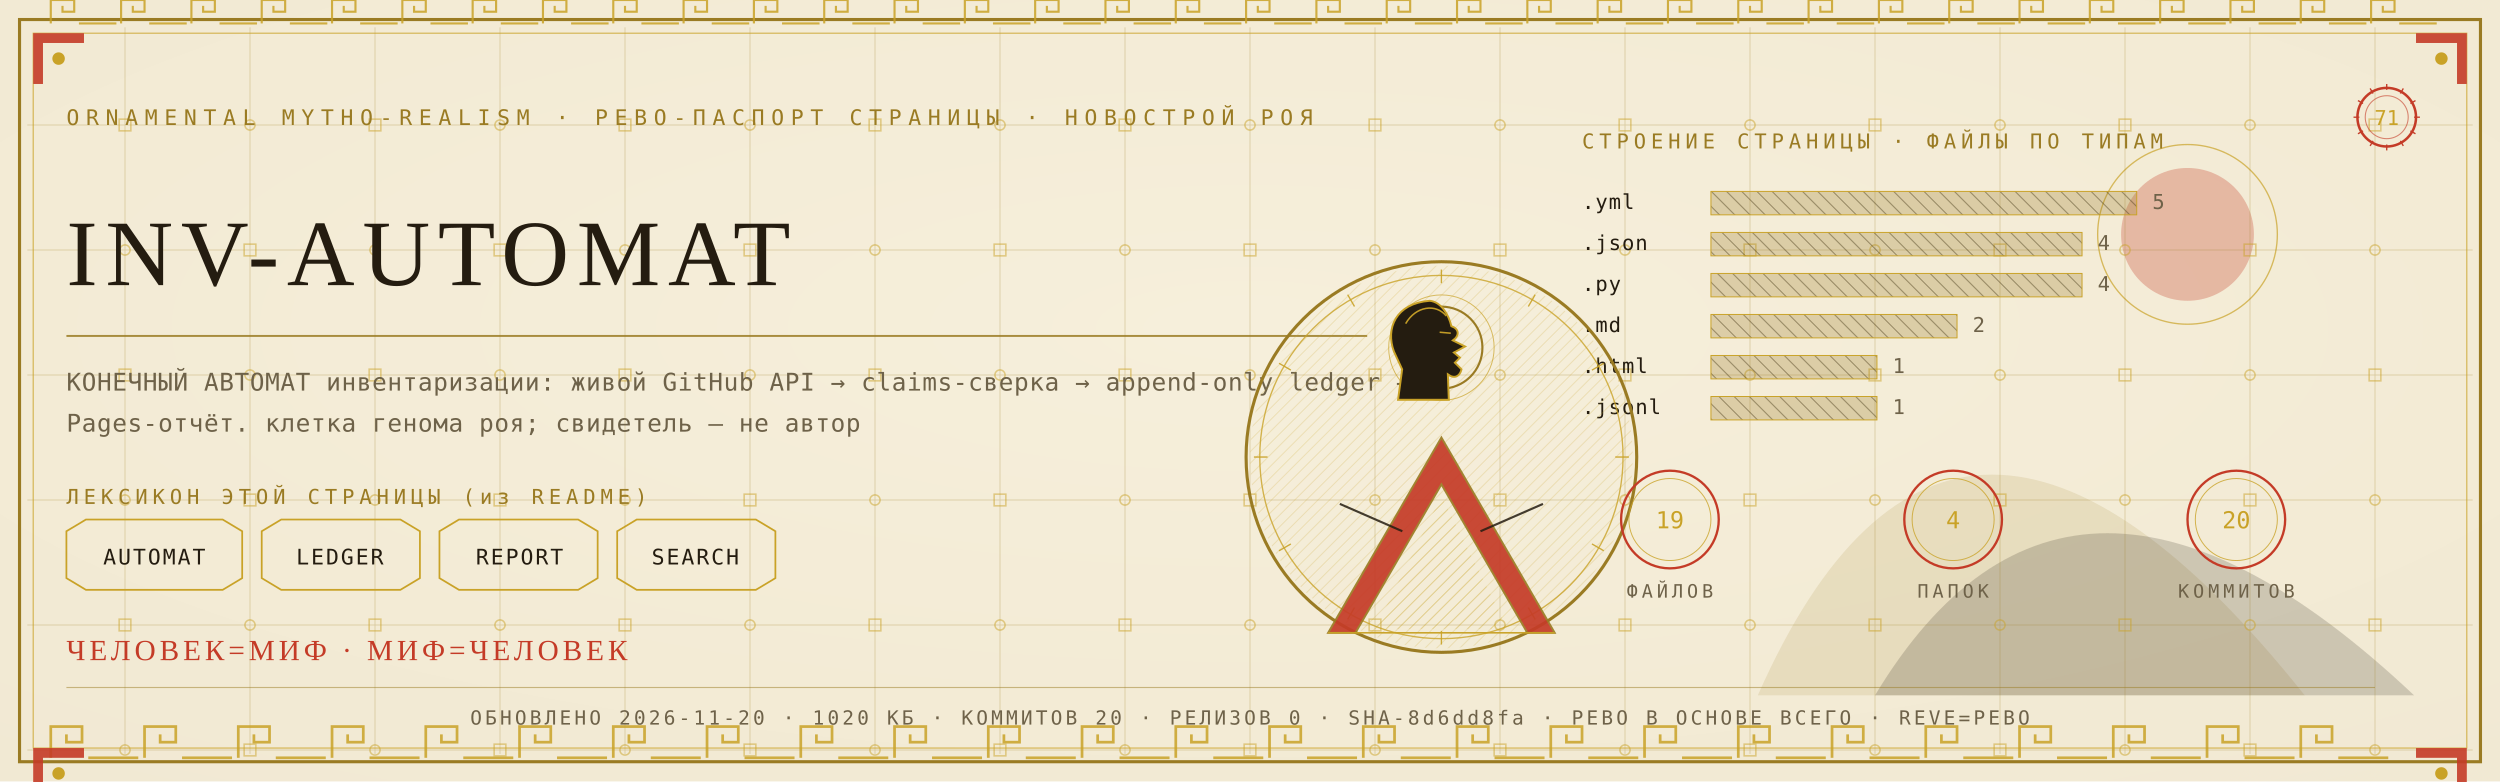
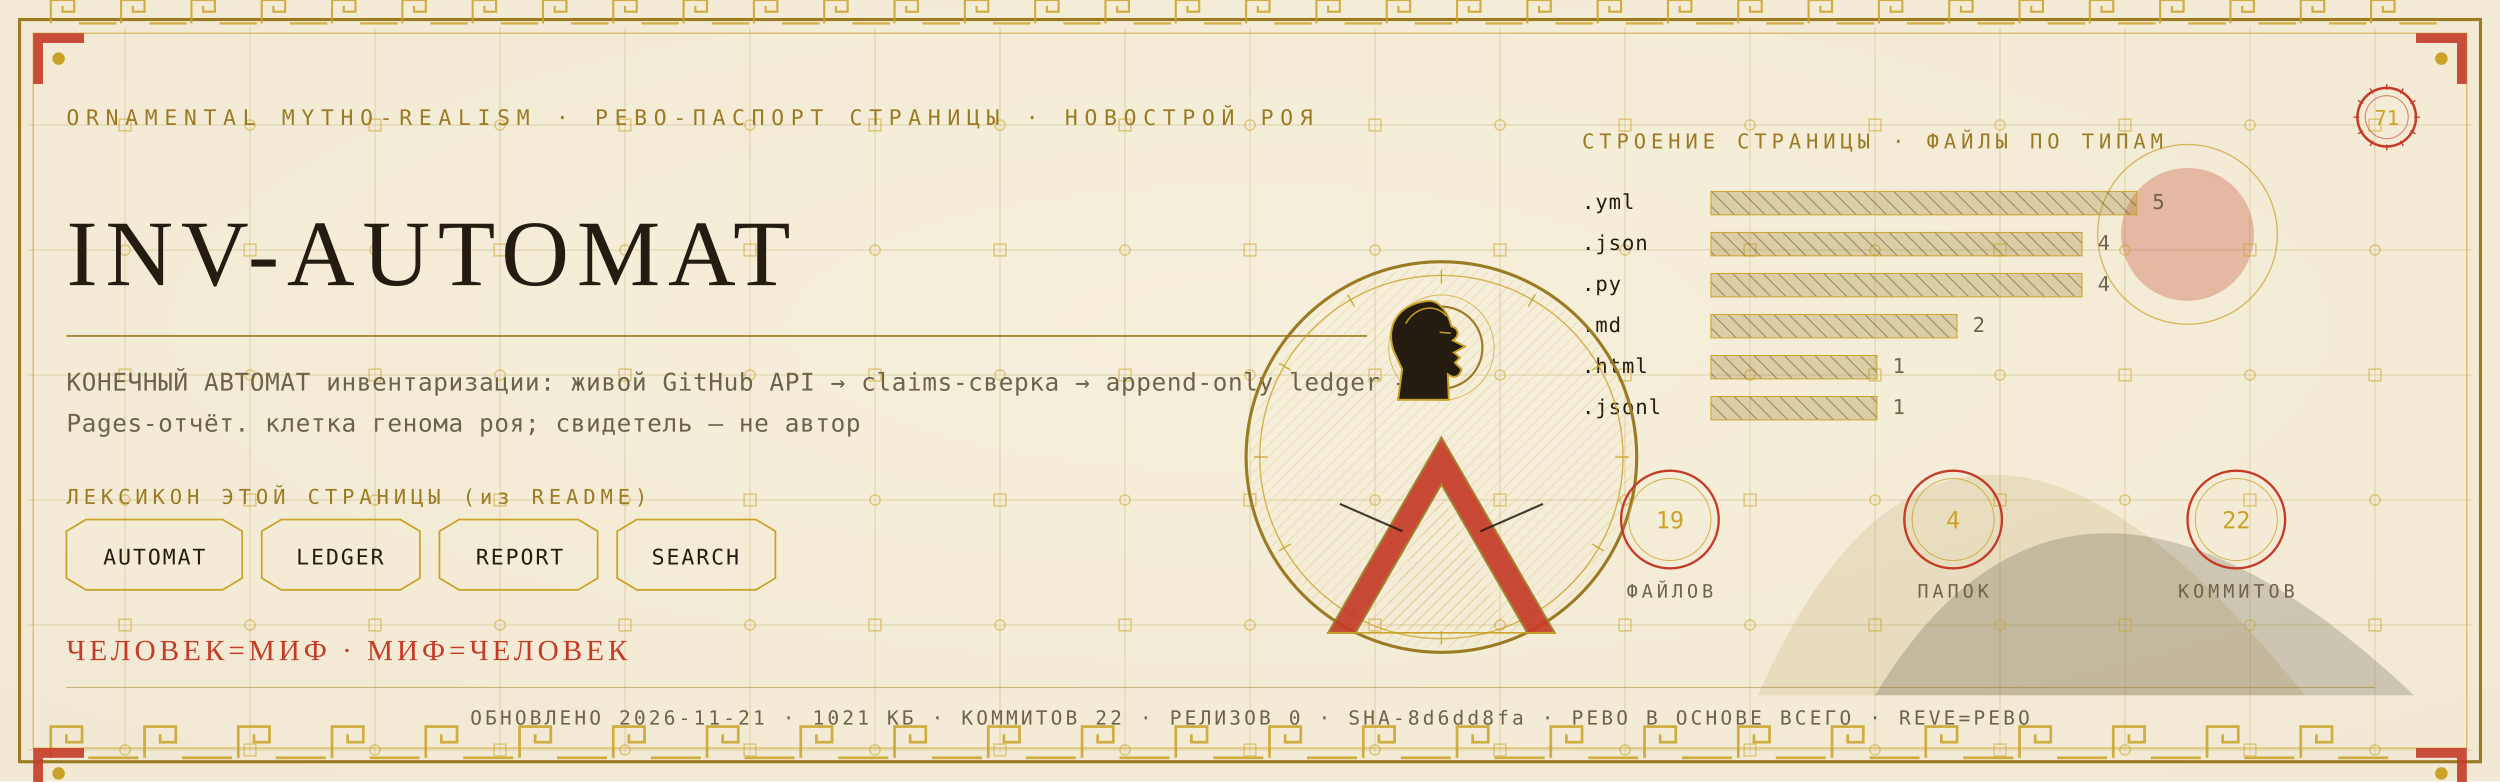
<svg xmlns="http://www.w3.org/2000/svg" viewBox="0 0 1280 400" width="1280" height="400">
  <defs>
    <radialGradient id="rp71" cx="0.5" cy="0.42" r="1.1">
      <stop offset="0" stop-color="#F6EFDC" />
      <stop offset="1" stop-color="#EFE6CF" />
    </radialGradient>
    <pattern id="hatchm" width="4.2" height="4.2" patternUnits="userSpaceOnUse" patternTransform="rotate(45)">
      <rect width="4.2" height="4.2" fill="none" />
      <line x1="0" y1="0" x2="0" y2="4.2" stroke="#C9A227" stroke-width="0.5" />
    </pattern>
    <pattern id="hatchv" width="5.5" height="5.5" patternUnits="userSpaceOnUse" patternTransform="rotate(-45)">
      <rect width="5.5" height="5.5" fill="none" />
      <line x1="0" y1="0" x2="0" y2="5.5" stroke="#241C10" stroke-width="0.5" />
    </pattern>
  </defs>
  <rect width="1280" height="400" fill="#EFE6CF" />
  <rect width="1280" height="400" fill="url(#rp71)" opacity="0.94" />
  <path d="M 900 356 Q 1000 130 1180 356 Z" fill="#9A7B23" opacity="0.14" />
  <path d="M 960 356 Q 1060 190 1236 356 Z" fill="#241C10" opacity="0.18" />
  <circle cx="1120" cy="120" r="34" fill="#C43B27" opacity="0.30" />
  <circle cx="1120" cy="120" r="46" fill="none" stroke="#C9A227" stroke-width="0.7" opacity="0.7" />
  <g stroke="#9A7B23" stroke-width="0.45" opacity="0.30">
    <line x1="64" y1="14" x2="64" y2="386" />
    <line x1="128" y1="14" x2="128" y2="386" />
    <line x1="192" y1="14" x2="192" y2="386" />
    <line x1="256" y1="14" x2="256" y2="386" />
    <line x1="320" y1="14" x2="320" y2="386" />
    <line x1="384" y1="14" x2="384" y2="386" />
    <line x1="448" y1="14" x2="448" y2="386" />
    <line x1="512" y1="14" x2="512" y2="386" />
    <line x1="576" y1="14" x2="576" y2="386" />
    <line x1="640" y1="14" x2="640" y2="386" />
    <line x1="704" y1="14" x2="704" y2="386" />
    <line x1="768" y1="14" x2="768" y2="386" />
    <line x1="832" y1="14" x2="832" y2="386" />
    <line x1="896" y1="14" x2="896" y2="386" />
    <line x1="960" y1="14" x2="960" y2="386" />
    <line x1="1024" y1="14" x2="1024" y2="386" />
    <line x1="1088" y1="14" x2="1088" y2="386" />
    <line x1="1152" y1="14" x2="1152" y2="386" />
    <line x1="1216" y1="14" x2="1216" y2="386" />
    <line x1="14" y1="64" x2="1266" y2="64" />
    <line x1="14" y1="128" x2="1266" y2="128" />
    <line x1="14" y1="192" x2="1266" y2="192" />
    <line x1="14" y1="256" x2="1266" y2="256" />
    <line x1="14" y1="320" x2="1266" y2="320" />
    <line x1="14" y1="384" x2="1266" y2="384" />
  </g>
  <g fill="none" stroke="#C9A227" stroke-width="0.8" opacity="0.5">
    <rect x="61" y="61" width="6" height="6" />
    <circle cx="64" cy="128" r="2.6" />
    <rect x="61" y="189" width="6" height="6" />
    <circle cx="64" cy="256" r="2.6" />
    <rect x="61" y="317" width="6" height="6" />
    <circle cx="64" cy="384" r="2.6" />
    <circle cx="128" cy="64" r="2.6" />
    <rect x="125" y="125" width="6" height="6" />
    <circle cx="128" cy="192" r="2.6" />
    <rect x="125" y="253" width="6" height="6" />
    <circle cx="128" cy="320" r="2.6" />
    <rect x="125" y="381" width="6" height="6" />
    <rect x="189" y="61" width="6" height="6" />
    <circle cx="192" cy="128" r="2.6" />
    <rect x="189" y="189" width="6" height="6" />
    <circle cx="192" cy="256" r="2.6" />
    <rect x="189" y="317" width="6" height="6" />
    <circle cx="192" cy="384" r="2.6" />
    <circle cx="256" cy="64" r="2.6" />
    <rect x="253" y="125" width="6" height="6" />
    <circle cx="256" cy="192" r="2.6" />
    <rect x="253" y="253" width="6" height="6" />
    <circle cx="256" cy="320" r="2.6" />
    <rect x="253" y="381" width="6" height="6" />
    <rect x="317" y="61" width="6" height="6" />
    <circle cx="320" cy="128" r="2.6" />
    <rect x="317" y="189" width="6" height="6" />
    <circle cx="320" cy="256" r="2.6" />
    <rect x="317" y="317" width="6" height="6" />
    <circle cx="320" cy="384" r="2.6" />
    <circle cx="384" cy="64" r="2.6" />
    <rect x="381" y="125" width="6" height="6" />
    <circle cx="384" cy="192" r="2.6" />
    <rect x="381" y="253" width="6" height="6" />
    <circle cx="384" cy="320" r="2.6" />
    <rect x="381" y="381" width="6" height="6" />
    <rect x="445" y="61" width="6" height="6" />
    <circle cx="448" cy="128" r="2.6" />
    <rect x="445" y="189" width="6" height="6" />
    <circle cx="448" cy="256" r="2.6" />
    <rect x="445" y="317" width="6" height="6" />
    <circle cx="448" cy="384" r="2.6" />
    <circle cx="512" cy="64" r="2.6" />
    <rect x="509" y="125" width="6" height="6" />
    <circle cx="512" cy="192" r="2.6" />
    <rect x="509" y="253" width="6" height="6" />
    <circle cx="512" cy="320" r="2.6" />
    <rect x="509" y="381" width="6" height="6" />
    <rect x="573" y="61" width="6" height="6" />
    <circle cx="576" cy="128" r="2.6" />
    <rect x="573" y="189" width="6" height="6" />
    <circle cx="576" cy="256" r="2.6" />
    <rect x="573" y="317" width="6" height="6" />
    <circle cx="576" cy="384" r="2.6" />
    <circle cx="640" cy="64" r="2.6" />
    <rect x="637" y="125" width="6" height="6" />
    <circle cx="640" cy="192" r="2.6" />
    <rect x="637" y="253" width="6" height="6" />
    <circle cx="640" cy="320" r="2.6" />
    <rect x="637" y="381" width="6" height="6" />
    <rect x="701" y="61" width="6" height="6" />
    <circle cx="704" cy="128" r="2.6" />
    <rect x="701" y="189" width="6" height="6" />
    <circle cx="704" cy="256" r="2.6" />
    <rect x="701" y="317" width="6" height="6" />
    <circle cx="704" cy="384" r="2.6" />
    <circle cx="768" cy="64" r="2.6" />
    <rect x="765" y="125" width="6" height="6" />
    <circle cx="768" cy="192" r="2.6" />
    <rect x="765" y="253" width="6" height="6" />
    <circle cx="768" cy="320" r="2.6" />
    <rect x="765" y="381" width="6" height="6" />
    <rect x="829" y="61" width="6" height="6" />
    <circle cx="832" cy="128" r="2.6" />
    <rect x="829" y="189" width="6" height="6" />
    <circle cx="832" cy="256" r="2.6" />
    <rect x="829" y="317" width="6" height="6" />
    <circle cx="832" cy="384" r="2.6" />
    <circle cx="896" cy="64" r="2.6" />
    <rect x="893" y="125" width="6" height="6" />
    <circle cx="896" cy="192" r="2.6" />
    <rect x="893" y="253" width="6" height="6" />
    <circle cx="896" cy="320" r="2.6" />
    <rect x="893" y="381" width="6" height="6" />
    <rect x="957" y="61" width="6" height="6" />
    <circle cx="960" cy="128" r="2.6" />
    <rect x="957" y="189" width="6" height="6" />
    <circle cx="960" cy="256" r="2.6" />
    <rect x="957" y="317" width="6" height="6" />
    <circle cx="960" cy="384" r="2.6" />
    <circle cx="1024" cy="64" r="2.6" />
    <rect x="1021" y="125" width="6" height="6" />
    <circle cx="1024" cy="192" r="2.6" />
    <rect x="1021" y="253" width="6" height="6" />
    <circle cx="1024" cy="320" r="2.6" />
    <rect x="1021" y="381" width="6" height="6" />
    <rect x="1085" y="61" width="6" height="6" />
    <circle cx="1088" cy="128" r="2.6" />
    <rect x="1085" y="189" width="6" height="6" />
    <circle cx="1088" cy="256" r="2.6" />
    <rect x="1085" y="317" width="6" height="6" />
    <circle cx="1088" cy="384" r="2.6" />
    <circle cx="1152" cy="64" r="2.6" />
    <rect x="1149" y="125" width="6" height="6" />
    <circle cx="1152" cy="192" r="2.6" />
    <rect x="1149" y="253" width="6" height="6" />
    <circle cx="1152" cy="320" r="2.6" />
    <rect x="1149" y="381" width="6" height="6" />
    <rect x="1213" y="61" width="6" height="6" />
    <circle cx="1216" cy="128" r="2.6" />
    <rect x="1213" y="189" width="6" height="6" />
    <circle cx="1216" cy="256" r="2.6" />
    <rect x="1213" y="317" width="6" height="6" />
    <circle cx="1216" cy="384" r="2.6" />
  </g>
  <rect x="10" y="10" width="1260" height="380" fill="none" stroke="#9A7B23" stroke-width="1.6" />
  <rect x="17" y="17" width="1246" height="366" fill="none" stroke="#C9A227" stroke-width="0.6" opacity="0.75" />
  <g fill="none" stroke="#C9A227" stroke-width="1.4" opacity="0.85">
    <path d="M 26 388 L 26 372 L 42 372 L 42 380.0 L 34.0 380.0 L 34.0 376.0" />
    <line x1="45.2" y1="388" x2="70.8" y2="388" />
    <path d="M 74 388 L 74 372 L 90 372 L 90 380.0 L 82.0 380.0 L 82.0 376.0" />
    <line x1="93.2" y1="388" x2="118.8" y2="388" />
    <path d="M 122 388 L 122 372 L 138 372 L 138 380.0 L 130.0 380.0 L 130.0 376.0" />
    <line x1="141.2" y1="388" x2="166.8" y2="388" />
    <path d="M 170 388 L 170 372 L 186 372 L 186 380.0 L 178.0 380.0 L 178.0 376.0" />
    <line x1="189.2" y1="388" x2="214.8" y2="388" />
    <path d="M 218 388 L 218 372 L 234 372 L 234 380.0 L 226.0 380.0 L 226.0 376.0" />
    <line x1="237.2" y1="388" x2="262.8" y2="388" />
    <path d="M 266 388 L 266 372 L 282 372 L 282 380.0 L 274.0 380.0 L 274.0 376.0" />
    <line x1="285.2" y1="388" x2="310.8" y2="388" />
    <path d="M 314 388 L 314 372 L 330 372 L 330 380.0 L 322.0 380.0 L 322.0 376.0" />
    <line x1="333.2" y1="388" x2="358.8" y2="388" />
    <path d="M 362 388 L 362 372 L 378 372 L 378 380.0 L 370.0 380.0 L 370.0 376.0" />
    <line x1="381.2" y1="388" x2="406.8" y2="388" />
    <path d="M 410 388 L 410 372 L 426 372 L 426 380.0 L 418.0 380.0 L 418.0 376.0" />
    <line x1="429.2" y1="388" x2="454.8" y2="388" />
    <path d="M 458 388 L 458 372 L 474 372 L 474 380.0 L 466.0 380.0 L 466.0 376.0" />
    <line x1="477.2" y1="388" x2="502.8" y2="388" />
    <path d="M 506 388 L 506 372 L 522 372 L 522 380.0 L 514.0 380.0 L 514.0 376.0" />
    <line x1="525.2" y1="388" x2="550.8" y2="388" />
    <path d="M 554 388 L 554 372 L 570 372 L 570 380.0 L 562.0 380.0 L 562.0 376.0" />
    <line x1="573.2" y1="388" x2="598.8" y2="388" />
    <path d="M 602 388 L 602 372 L 618 372 L 618 380.0 L 610.0 380.0 L 610.0 376.0" />
    <line x1="621.2" y1="388" x2="646.8" y2="388" />
    <path d="M 650 388 L 650 372 L 666 372 L 666 380.0 L 658.0 380.0 L 658.0 376.0" />
    <line x1="669.2" y1="388" x2="694.8" y2="388" />
    <path d="M 698 388 L 698 372 L 714 372 L 714 380.0 L 706.0 380.0 L 706.0 376.0" />
    <line x1="717.2" y1="388" x2="742.8" y2="388" />
    <path d="M 746 388 L 746 372 L 762 372 L 762 380.0 L 754.0 380.0 L 754.0 376.0" />
    <line x1="765.2" y1="388" x2="790.8" y2="388" />
    <path d="M 794 388 L 794 372 L 810 372 L 810 380.0 L 802.0 380.0 L 802.0 376.0" />
    <line x1="813.2" y1="388" x2="838.8" y2="388" />
    <path d="M 842 388 L 842 372 L 858 372 L 858 380.0 L 850.0 380.0 L 850.0 376.0" />
    <line x1="861.2" y1="388" x2="886.8" y2="388" />
    <path d="M 890 388 L 890 372 L 906 372 L 906 380.0 L 898.0 380.0 L 898.0 376.0" />
    <line x1="909.2" y1="388" x2="934.8" y2="388" />
    <path d="M 938 388 L 938 372 L 954 372 L 954 380.0 L 946.0 380.0 L 946.0 376.0" />
    <line x1="957.2" y1="388" x2="982.8" y2="388" />
    <path d="M 986 388 L 986 372 L 1002 372 L 1002 380.0 L 994.0 380.0 L 994.0 376.0" />
    <line x1="1005.2" y1="388" x2="1030.8" y2="388" />
    <path d="M 1034 388 L 1034 372 L 1050 372 L 1050 380.0 L 1042.0 380.0 L 1042.0 376.0" />
    <line x1="1053.2" y1="388" x2="1078.8" y2="388" />
    <path d="M 1082 388 L 1082 372 L 1098 372 L 1098 380.0 L 1090.0 380.0 L 1090.0 376.0" />
    <line x1="1101.2" y1="388" x2="1126.8" y2="388" />
    <path d="M 1130 388 L 1130 372 L 1146 372 L 1146 380.0 L 1138.0 380.0 L 1138.0 376.0" />
    <line x1="1149.2" y1="388" x2="1174.8" y2="388" />
    <path d="M 1178 388 L 1178 372 L 1194 372 L 1194 380.0 L 1186.0 380.0 L 1186.0 376.0" />
    <line x1="1197.2" y1="388" x2="1222.8" y2="388" />
  </g>
  <g fill="none" stroke="#C9A227" stroke-width="1.1" opacity="0.85">
    <path d="M 26 12 L 26 0 L 38 0 L 38 6.0 L 32.0 6.0 L 32.0 3.0" />
    <line x1="40.4" y1="12" x2="59.6" y2="12" />
    <path d="M 62 12 L 62 0 L 74 0 L 74 6.0 L 68.0 6.0 L 68.0 3.0" />
    <line x1="76.4" y1="12" x2="95.6" y2="12" />
    <path d="M 98 12 L 98 0 L 110 0 L 110 6.0 L 104.0 6.0 L 104.0 3.0" />
    <line x1="112.4" y1="12" x2="131.6" y2="12" />
    <path d="M 134 12 L 134 0 L 146 0 L 146 6.0 L 140.0 6.0 L 140.0 3.0" />
    <line x1="148.4" y1="12" x2="167.6" y2="12" />
    <path d="M 170 12 L 170 0 L 182 0 L 182 6.0 L 176.0 6.0 L 176.0 3.0" />
    <line x1="184.4" y1="12" x2="203.6" y2="12" />
    <path d="M 206 12 L 206 0 L 218 0 L 218 6.0 L 212.0 6.0 L 212.0 3.0" />
    <line x1="220.4" y1="12" x2="239.6" y2="12" />
    <path d="M 242 12 L 242 0 L 254 0 L 254 6.0 L 248.0 6.0 L 248.0 3.0" />
    <line x1="256.4" y1="12" x2="275.6" y2="12" />
    <path d="M 278 12 L 278 0 L 290 0 L 290 6.0 L 284.0 6.0 L 284.0 3.0" />
    <line x1="292.4" y1="12" x2="311.6" y2="12" />
    <path d="M 314 12 L 314 0 L 326 0 L 326 6.0 L 320.0 6.0 L 320.0 3.0" />
    <line x1="328.4" y1="12" x2="347.6" y2="12" />
    <path d="M 350 12 L 350 0 L 362 0 L 362 6.0 L 356.0 6.0 L 356.0 3.0" />
    <line x1="364.4" y1="12" x2="383.6" y2="12" />
    <path d="M 386 12 L 386 0 L 398 0 L 398 6.0 L 392.0 6.0 L 392.0 3.0" />
    <line x1="400.4" y1="12" x2="419.6" y2="12" />
    <path d="M 422 12 L 422 0 L 434 0 L 434 6.0 L 428.0 6.0 L 428.0 3.0" />
    <line x1="436.4" y1="12" x2="455.6" y2="12" />
    <path d="M 458 12 L 458 0 L 470 0 L 470 6.0 L 464.0 6.0 L 464.0 3.0" />
    <line x1="472.4" y1="12" x2="491.6" y2="12" />
    <path d="M 494 12 L 494 0 L 506 0 L 506 6.0 L 500.0 6.0 L 500.0 3.0" />
    <line x1="508.4" y1="12" x2="527.6" y2="12" />
    <path d="M 530 12 L 530 0 L 542 0 L 542 6.0 L 536.0 6.0 L 536.0 3.0" />
    <line x1="544.4" y1="12" x2="563.6" y2="12" />
    <path d="M 566 12 L 566 0 L 578 0 L 578 6.0 L 572.0 6.0 L 572.0 3.0" />
    <line x1="580.4" y1="12" x2="599.6" y2="12" />
    <path d="M 602 12 L 602 0 L 614 0 L 614 6.0 L 608.0 6.0 L 608.0 3.0" />
    <line x1="616.4" y1="12" x2="635.6" y2="12" />
    <path d="M 638 12 L 638 0 L 650 0 L 650 6.0 L 644.0 6.0 L 644.0 3.0" />
    <line x1="652.4" y1="12" x2="671.6" y2="12" />
    <path d="M 674 12 L 674 0 L 686 0 L 686 6.0 L 680.0 6.0 L 680.0 3.0" />
    <line x1="688.4" y1="12" x2="707.6" y2="12" />
    <path d="M 710 12 L 710 0 L 722 0 L 722 6.0 L 716.0 6.0 L 716.0 3.0" />
    <line x1="724.4" y1="12" x2="743.6" y2="12" />
    <path d="M 746 12 L 746 0 L 758 0 L 758 6.0 L 752.0 6.0 L 752.0 3.0" />
    <line x1="760.4" y1="12" x2="779.6" y2="12" />
    <path d="M 782 12 L 782 0 L 794 0 L 794 6.0 L 788.0 6.0 L 788.0 3.0" />
    <line x1="796.4" y1="12" x2="815.6" y2="12" />
    <path d="M 818 12 L 818 0 L 830 0 L 830 6.0 L 824.0 6.0 L 824.0 3.0" />
    <line x1="832.4" y1="12" x2="851.6" y2="12" />
    <path d="M 854 12 L 854 0 L 866 0 L 866 6.0 L 860.0 6.0 L 860.0 3.0" />
    <line x1="868.4" y1="12" x2="887.6" y2="12" />
    <path d="M 890 12 L 890 0 L 902 0 L 902 6.0 L 896.0 6.0 L 896.0 3.0" />
    <line x1="904.4" y1="12" x2="923.6" y2="12" />
    <path d="M 926 12 L 926 0 L 938 0 L 938 6.0 L 932.0 6.0 L 932.0 3.0" />
    <line x1="940.4" y1="12" x2="959.6" y2="12" />
    <path d="M 962 12 L 962 0 L 974 0 L 974 6.0 L 968.0 6.0 L 968.0 3.0" />
    <line x1="976.4" y1="12" x2="995.6" y2="12" />
    <path d="M 998 12 L 998 0 L 1010 0 L 1010 6.0 L 1004.0 6.0 L 1004.0 3.0" />
    <line x1="1012.4" y1="12" x2="1031.6" y2="12" />
    <path d="M 1034 12 L 1034 0 L 1046 0 L 1046 6.0 L 1040.0 6.0 L 1040.0 3.0" />
    <line x1="1048.4" y1="12" x2="1067.6" y2="12" />
    <path d="M 1070 12 L 1070 0 L 1082 0 L 1082 6.0 L 1076.0 6.0 L 1076.0 3.0" />
    <line x1="1084.4" y1="12" x2="1103.6" y2="12" />
    <path d="M 1106 12 L 1106 0 L 1118 0 L 1118 6.0 L 1112.0 6.0 L 1112.0 3.0" />
    <line x1="1120.4" y1="12" x2="1139.6" y2="12" />
    <path d="M 1142 12 L 1142 0 L 1154 0 L 1154 6.0 L 1148.0 6.0 L 1148.0 3.0" />
    <line x1="1156.4" y1="12" x2="1175.6" y2="12" />
    <path d="M 1178 12 L 1178 0 L 1190 0 L 1190 6.0 L 1184.0 6.0 L 1184.0 3.0" />
    <line x1="1192.4" y1="12" x2="1211.6" y2="12" />
    <path d="M 1214 12 L 1214 0 L 1226 0 L 1226 6.0 L 1220.0 6.0 L 1220.0 3.0" />
    <line x1="1228.4" y1="12" x2="1247.6" y2="12" />
  </g>
  <g transform="translate(17,17) scale(1,1)">
    <path d="M 0 0 L 26 0 L 26 5 L 5 5 L 5 26 L 0 26 Z" fill="#C43B27" opacity="0.9" />
    <circle cx="13" cy="13" r="3.2" fill="#C9A227" />
  </g>
  <g transform="translate(1263,17) scale(-1,1)">
    <path d="M 0 0 L 26 0 L 26 5 L 5 5 L 5 26 L 0 26 Z" fill="#C43B27" opacity="0.9" />
    <circle cx="13" cy="13" r="3.2" fill="#C9A227" />
  </g>
  <g transform="translate(17,383) scale(1,1)">
    <path d="M 0 0 L 26 0 L 26 5 L 5 5 L 5 26 L 0 26 Z" fill="#C43B27" opacity="0.9" />
    <circle cx="13" cy="13" r="3.2" fill="#C9A227" />
  </g>
  <g transform="translate(1263,383) scale(-1,1)">
    <path d="M 0 0 L 26 0 L 26 5 L 5 5 L 5 26 L 0 26 Z" fill="#C43B27" opacity="0.9" />
    <circle cx="13" cy="13" r="3.2" fill="#C9A227" />
  </g>
  <text x="34" y="64" font-family="'Cascadia Mono', ui-monospace, Consolas, monospace" font-size="11" fill="#9A7B23" letter-spacing="3.4">ORNAMENTAL MYTHO-REALISM · РЕВО-ПАСПОРТ СТРАНИЦЫ · НОВОСТРОЙ РОЯ</text>
  <g transform="translate(1222,60)">
    <circle r="15" fill="none" stroke="#C43B27" stroke-width="1.3" />
    <circle r="11" fill="none" stroke="#C43B27" stroke-width="0.55" opacity="0.6" />
    <text y="4" text-anchor="middle" font-family="'Cascadia Mono', ui-monospace, Consolas, monospace" font-size="10.5" fill="#C9A227">71</text>
    <g stroke="#C43B27" stroke-width="0.7">
      <line x1="0" y1="-17" x2="0" y2="-14" transform="rotate(0)" />
      <line x1="0" y1="-17" x2="0" y2="-14" transform="rotate(30)" />
      <line x1="0" y1="-17" x2="0" y2="-14" transform="rotate(60)" />
      <line x1="0" y1="-17" x2="0" y2="-14" transform="rotate(90)" />
      <line x1="0" y1="-17" x2="0" y2="-14" transform="rotate(120)" />
      <line x1="0" y1="-17" x2="0" y2="-14" transform="rotate(150)" />
      <line x1="0" y1="-17" x2="0" y2="-14" transform="rotate(180)" />
      <line x1="0" y1="-17" x2="0" y2="-14" transform="rotate(210)" />
      <line x1="0" y1="-17" x2="0" y2="-14" transform="rotate(240)" />
      <line x1="0" y1="-17" x2="0" y2="-14" transform="rotate(270)" />
      <line x1="0" y1="-17" x2="0" y2="-14" transform="rotate(300)" />
      <line x1="0" y1="-17" x2="0" y2="-14" transform="rotate(330)" />
    </g>
  </g>
  <text x="34" y="146" font-family="Georgia, 'Times New Roman', serif" font-size="48.0" fill="#241C10" letter-spacing="4">INV-AUTOMAT</text>
  <line x1="34" y1="172" x2="700" y2="172" stroke="#9A7B23" stroke-width="1" opacity="0.85" />
  <text x="34" y="200" font-family="'Cascadia Mono', ui-monospace, Consolas, monospace" font-size="12.5" fill="#6E6249" letter-spacing="0.3">КОНЕЧНЫЙ АВТОМАТ инвентаризации: живой GitHub API → claims-сверка → append-only ledger →</text>
  <text x="34" y="221" font-family="'Cascadia Mono', ui-monospace, Consolas, monospace" font-size="12.5" fill="#6E6249" letter-spacing="0.3">Pages-отчёт. клетка генома роя; свидетель — не автор</text>
  <text x="34" y="258" font-family="'Cascadia Mono', ui-monospace, Consolas, monospace" font-size="10.5" fill="#9A7B23" letter-spacing="2.5">ЛЕКСИКОН ЭТОЙ СТРАНИЦЫ (из README)</text>
  <path d="M 34 272 L 44 266 L 114 266 L 124 272 L 124 296 L 114 302 L 44 302 L 34 296 Z" fill="none" stroke="#C9A227" stroke-width="0.9" />
  <text x="79" y="289" text-anchor="middle" font-family="'Cascadia Mono', ui-monospace, Consolas, monospace" font-size="11" fill="#241C10" letter-spacing="1">AUTOMAT</text>
  <path d="M 134 272 L 144 266 L 205 266 L 215 272 L 215 296 L 205 302 L 144 302 L 134 296 Z" fill="none" stroke="#C9A227" stroke-width="0.9" />
  <text x="174" y="289" text-anchor="middle" font-family="'Cascadia Mono', ui-monospace, Consolas, monospace" font-size="11" fill="#241C10" letter-spacing="1">LEDGER</text>
  <path d="M 225 272 L 235 266 L 296 266 L 306 272 L 306 296 L 296 302 L 235 302 L 225 296 Z" fill="none" stroke="#C9A227" stroke-width="0.9" />
  <text x="266" y="289" text-anchor="middle" font-family="'Cascadia Mono', ui-monospace, Consolas, monospace" font-size="11" fill="#241C10" letter-spacing="1">REPORT</text>
  <path d="M 316 272 L 326 266 L 387 266 L 397 272 L 397 296 L 387 302 L 326 302 L 316 296 Z" fill="none" stroke="#C9A227" stroke-width="0.9" />
  <text x="356" y="289" text-anchor="middle" font-family="'Cascadia Mono', ui-monospace, Consolas, monospace" font-size="11" fill="#241C10" letter-spacing="1">SEARCH</text>
  <text x="810" y="76" font-family="'Cascadia Mono', ui-monospace, Consolas, monospace" font-size="10.5" fill="#9A7B23" letter-spacing="2.5">СТРОЕНИЕ СТРАНИЦЫ · ФАЙЛЫ ПО ТИПАМ</text>
  <text x="810" y="107" font-family="'Cascadia Mono', ui-monospace, Consolas, monospace" font-size="10.5" fill="#241C10" letter-spacing="0.5">.yml</text>
  <rect x="876" y="98" width="218" height="12" fill="url(#hatchv)" opacity="0.9" />
  <rect x="876" y="98" width="218" height="12" fill="#9A7B23" opacity="0.28" />
  <rect x="876" y="98" width="218" height="12" fill="none" stroke="#C9A227" stroke-width="0.5" />
  <text x="1102" y="107" font-family="'Cascadia Mono', ui-monospace, Consolas, monospace" font-size="10.5" fill="#6E6249">5</text>
  <text x="810" y="128" font-family="'Cascadia Mono', ui-monospace, Consolas, monospace" font-size="10.5" fill="#241C10" letter-spacing="0.5">.json</text>
  <rect x="876" y="119" width="190" height="12" fill="url(#hatchv)" opacity="0.9" />
  <rect x="876" y="119" width="190" height="12" fill="#9A7B23" opacity="0.28" />
  <rect x="876" y="119" width="190" height="12" fill="none" stroke="#C9A227" stroke-width="0.5" />
  <text x="1074" y="128" font-family="'Cascadia Mono', ui-monospace, Consolas, monospace" font-size="10.5" fill="#6E6249">4</text>
  <text x="810" y="149" font-family="'Cascadia Mono', ui-monospace, Consolas, monospace" font-size="10.5" fill="#241C10" letter-spacing="0.5">.py</text>
  <rect x="876" y="140" width="190" height="12" fill="url(#hatchv)" opacity="0.9" />
  <rect x="876" y="140" width="190" height="12" fill="#9A7B23" opacity="0.28" />
  <rect x="876" y="140" width="190" height="12" fill="none" stroke="#C9A227" stroke-width="0.5" />
  <text x="1074" y="149" font-family="'Cascadia Mono', ui-monospace, Consolas, monospace" font-size="10.5" fill="#6E6249">4</text>
  <text x="810" y="170" font-family="'Cascadia Mono', ui-monospace, Consolas, monospace" font-size="10.5" fill="#241C10" letter-spacing="0.5">.md</text>
  <rect x="876" y="161" width="126" height="12" fill="url(#hatchv)" opacity="0.9" />
  <rect x="876" y="161" width="126" height="12" fill="#9A7B23" opacity="0.28" />
  <rect x="876" y="161" width="126" height="12" fill="none" stroke="#C9A227" stroke-width="0.5" />
  <text x="1010" y="170" font-family="'Cascadia Mono', ui-monospace, Consolas, monospace" font-size="10.5" fill="#6E6249">2</text>
  <text x="810" y="191" font-family="'Cascadia Mono', ui-monospace, Consolas, monospace" font-size="10.5" fill="#241C10" letter-spacing="0.5">.html</text>
  <rect x="876" y="182" width="85" height="12" fill="url(#hatchv)" opacity="0.9" />
  <rect x="876" y="182" width="85" height="12" fill="#9A7B23" opacity="0.28" />
  <rect x="876" y="182" width="85" height="12" fill="none" stroke="#C9A227" stroke-width="0.5" />
  <text x="969" y="191" font-family="'Cascadia Mono', ui-monospace, Consolas, monospace" font-size="10.5" fill="#6E6249">1</text>
  <text x="810" y="212" font-family="'Cascadia Mono', ui-monospace, Consolas, monospace" font-size="10.5" fill="#241C10" letter-spacing="0.5">.jsonl</text>
  <rect x="876" y="203" width="85" height="12" fill="url(#hatchv)" opacity="0.9" />
  <rect x="876" y="203" width="85" height="12" fill="#9A7B23" opacity="0.28" />
  <rect x="876" y="203" width="85" height="12" fill="none" stroke="#C9A227" stroke-width="0.5" />
  <text x="969" y="212" font-family="'Cascadia Mono', ui-monospace, Consolas, monospace" font-size="10.5" fill="#6E6249">1</text>
  <g transform="translate(738,234)">
    <circle r="100" fill="none" stroke="#9A7B23" stroke-width="1.6" />
    <circle r="93" fill="none" stroke="#C9A227" stroke-width="0.7" opacity="0.8" />
    <circle r="98" fill="url(#hatchm)" opacity="0.4" />
    <g stroke="#C9A227" stroke-width="0.7" opacity="0.9">
      <line x1="0" y1="-96" x2="0" y2="-89" transform="rotate(0)" />
      <line x1="0" y1="-96" x2="0" y2="-89" transform="rotate(30)" />
      <line x1="0" y1="-96" x2="0" y2="-89" transform="rotate(60)" />
      <line x1="0" y1="-96" x2="0" y2="-89" transform="rotate(90)" />
      <line x1="0" y1="-96" x2="0" y2="-89" transform="rotate(120)" />
      <line x1="0" y1="-96" x2="0" y2="-89" transform="rotate(150)" />
      <line x1="0" y1="-96" x2="0" y2="-89" transform="rotate(180)" />
      <line x1="0" y1="-96" x2="0" y2="-89" transform="rotate(210)" />
      <line x1="0" y1="-96" x2="0" y2="-89" transform="rotate(240)" />
      <line x1="0" y1="-96" x2="0" y2="-89" transform="rotate(270)" />
      <line x1="0" y1="-96" x2="0" y2="-89" transform="rotate(300)" />
      <line x1="0" y1="-96" x2="0" y2="-89" transform="rotate(330)" />
    </g>
    <circle cy="-56" r="21" fill="none" stroke="#9A7B23" stroke-width="1.1" />
    <circle cy="-56" r="27" fill="none" stroke="#C9A227" stroke-width="0.5" opacity="0.7" />
    <path d="M -6.0 -80.0 C -23.5 -78.7 -28.7 -65.7 -24.3 -54.0 L -20.1 -44.9 L -22.2 -29.3 L 3.8 -29.3 L 3.3 -42.3 C 6.9 -39.7 9.5 -41.5 10.3 -44.9 L 6.9 -48.3 L 9.5 -50.9 L 6.4 -53.5 L 12.1 -56.6 L 5.9 -59.7 C 9.5 -62.3 9.0 -65.7 5.1 -67.0 C 3.8 -72.7 -0.1 -79.5 -6.0 -80.0 Z" fill="#241C10" stroke="#C9A227" stroke-width="1.0" />
    <g fill="none" stroke="#C9A227" stroke-width="0.8" opacity="0.95">
      <path d="M -18.3 -68.3 C -13.1 -77.4 -2.7 -78.7 2.5 -72.2" />
      <path d="M -0.9 -63.9 L 4.8 -63.4" />
    </g>
    <path d="M -58.0 90.0 L 0 -10.0 L 58.0 90.0 L 44.0 90.0 L 0 14.0 L -44.0 90.0 Z" fill="#C43B27" opacity="0.92" stroke="#9A7B23" stroke-width="1.0" />
    <path d="M -34.0 88.0 L 0 20.0 L 34.0 88.0" fill="url(#hatchm)" opacity="0.5" stroke="none" />
    <path d="M -58.0 90.0 L 58.0 90.0" fill="none" stroke="#C9A227" stroke-width="0.8" />
    <path d="M -52.0 24.0 L -20.0 38.0" fill="none" stroke="#241C10" stroke-width="1.1" opacity="0.85" />
    <path d="M 52.0 24.0 L 20.0 38.0" fill="none" stroke="#241C10" stroke-width="1.1" opacity="0.85" />
  </g>
  <g transform="translate(855,266)">
    <circle r="25" fill="none" stroke="#C43B27" stroke-width="1.2" />
    <circle r="21" fill="none" stroke="#C9A227" stroke-width="0.5" opacity="0.8" />
    <text y="4.5" text-anchor="middle" font-family="'Cascadia Mono', ui-monospace, Consolas, monospace" font-size="12" fill="#C9A227">19</text>
    <text y="40" text-anchor="middle" font-family="'Cascadia Mono', ui-monospace, Consolas, monospace" font-size="9.5" fill="#6E6249" letter-spacing="2">ФАЙЛОВ</text>
  </g>
  <g transform="translate(1000,266)">
    <circle r="25" fill="none" stroke="#C43B27" stroke-width="1.2" />
    <circle r="21" fill="none" stroke="#C9A227" stroke-width="0.5" opacity="0.8" />
    <text y="4.5" text-anchor="middle" font-family="'Cascadia Mono', ui-monospace, Consolas, monospace" font-size="12" fill="#C9A227">4</text>
    <text y="40" text-anchor="middle" font-family="'Cascadia Mono', ui-monospace, Consolas, monospace" font-size="9.5" fill="#6E6249" letter-spacing="2">ПАПОК</text>
  </g>
  <g transform="translate(1145,266)">
    <circle r="25" fill="none" stroke="#C43B27" stroke-width="1.2" />
    <circle r="21" fill="none" stroke="#C9A227" stroke-width="0.5" opacity="0.8" />
-     <text y="4.5" text-anchor="middle" font-family="'Cascadia Mono', ui-monospace, Consolas, monospace" font-size="12" fill="#C9A227">20</text>
+     <text y="4.5" text-anchor="middle" font-family="'Cascadia Mono', ui-monospace, Consolas, monospace" font-size="12" fill="#C9A227">22</text>
    <text y="40" text-anchor="middle" font-family="'Cascadia Mono', ui-monospace, Consolas, monospace" font-size="9.5" fill="#6E6249" letter-spacing="2">КОММИТОВ</text>
  </g>
  <text x="34" y="338" font-family="Georgia, 'Times New Roman', serif" font-size="15" fill="#C43B27" letter-spacing="2">ЧЕЛОВЕК=МИФ · МИФ=ЧЕЛОВЕК</text>
  <line x1="34" y1="352" x2="1216" y2="352" stroke="#9A7B23" stroke-width="0.6" opacity="0.5" />
-   <text x="640" y="371" text-anchor="middle" font-family="'Cascadia Mono', ui-monospace, Consolas, monospace" font-size="10" fill="#6E6249" letter-spacing="1.6">ОБНОВЛЕНО 2026-11-20 · 1020 КБ · КОММИТОВ 20 · РЕЛИЗОВ 0 · SHA-8d6dd8fa · РЕВО В ОСНОВЕ ВСЕГО · REVE=РЕВО</text>
+   <text x="640" y="371" text-anchor="middle" font-family="'Cascadia Mono', ui-monospace, Consolas, monospace" font-size="10" fill="#6E6249" letter-spacing="1.6">ОБНОВЛЕНО 2026-11-21 · 1021 КБ · КОММИТОВ 22 · РЕЛИЗОВ 0 · SHA-8d6dd8fa · РЕВО В ОСНОВЕ ВСЕГО · REVE=РЕВО</text>
</svg>
